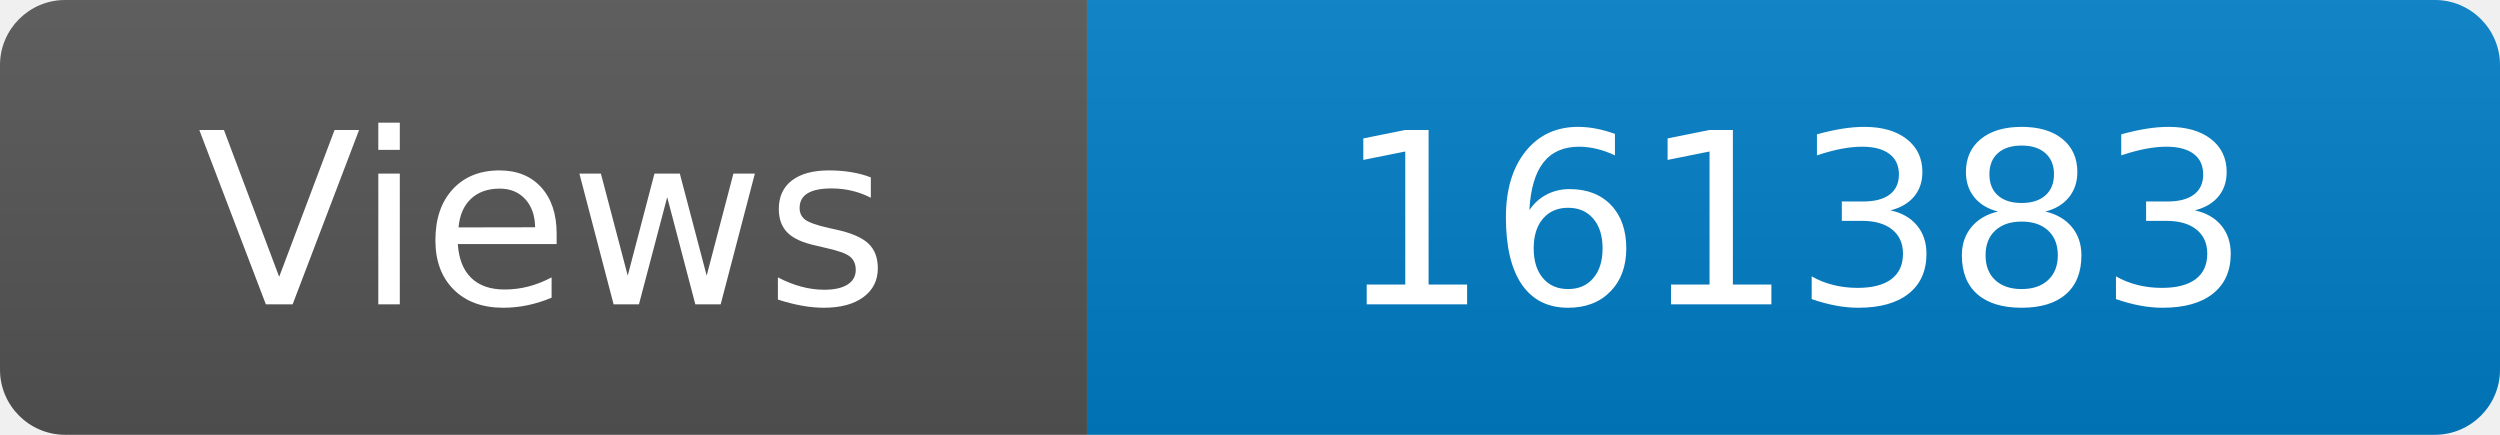
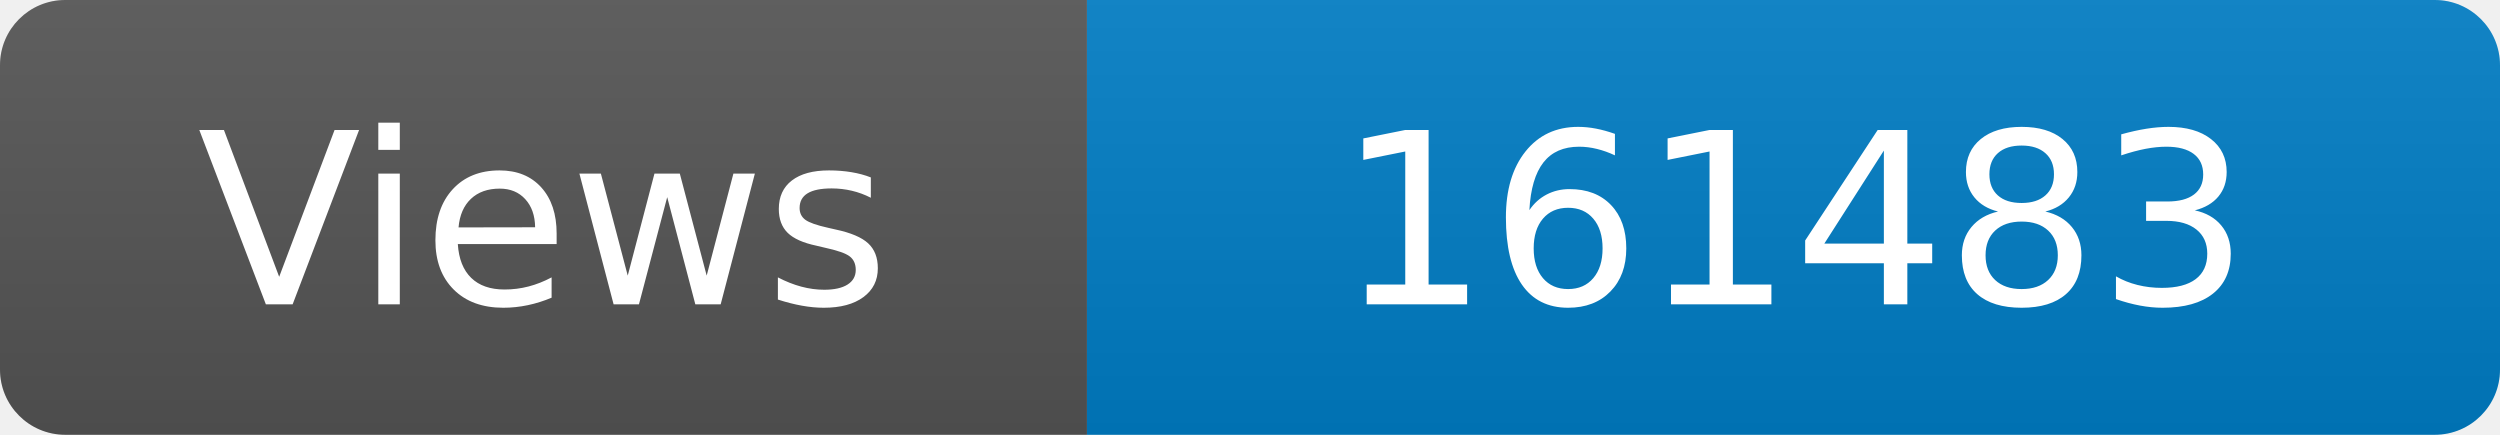
<svg xmlns="http://www.w3.org/2000/svg" width="115" height="20" role="img" aria-label="Maintained?: yes">
  <linearGradient id="s" x2="0" y2="100%">
    <stop offset="0" stop-color="#bbb" stop-opacity=".1" />
    <stop offset="1" stop-opacity=".1" />
  </linearGradient>
  <clipPath id="r">
    <rect width="115" height="20" rx="3" fill="#fff" />
  </clipPath>
  <g clip-path="url(#r)">
    <rect width="50" height="20" fill="#555" />
    <rect x="50" width="160" height="20" fill="#007ec6" />
    <rect width="115" height="20" fill="url(#s)" />
  </g>
  <g fill="#fff" text-anchor="middle" font-family="Verdana,Geneva,DejaVu Sans,sans-serif" font-size="110">
    <text x="250" y="140" transform="scale(.1)" fill="#fff">Views</text>
-     <text x="825" y="140" transform="scale(.1)" fill="#fff">161383</text>
+     <text x="825" y="140" transform="scale(.1)" fill="#fff">161483</text>
  </g>
</svg>
